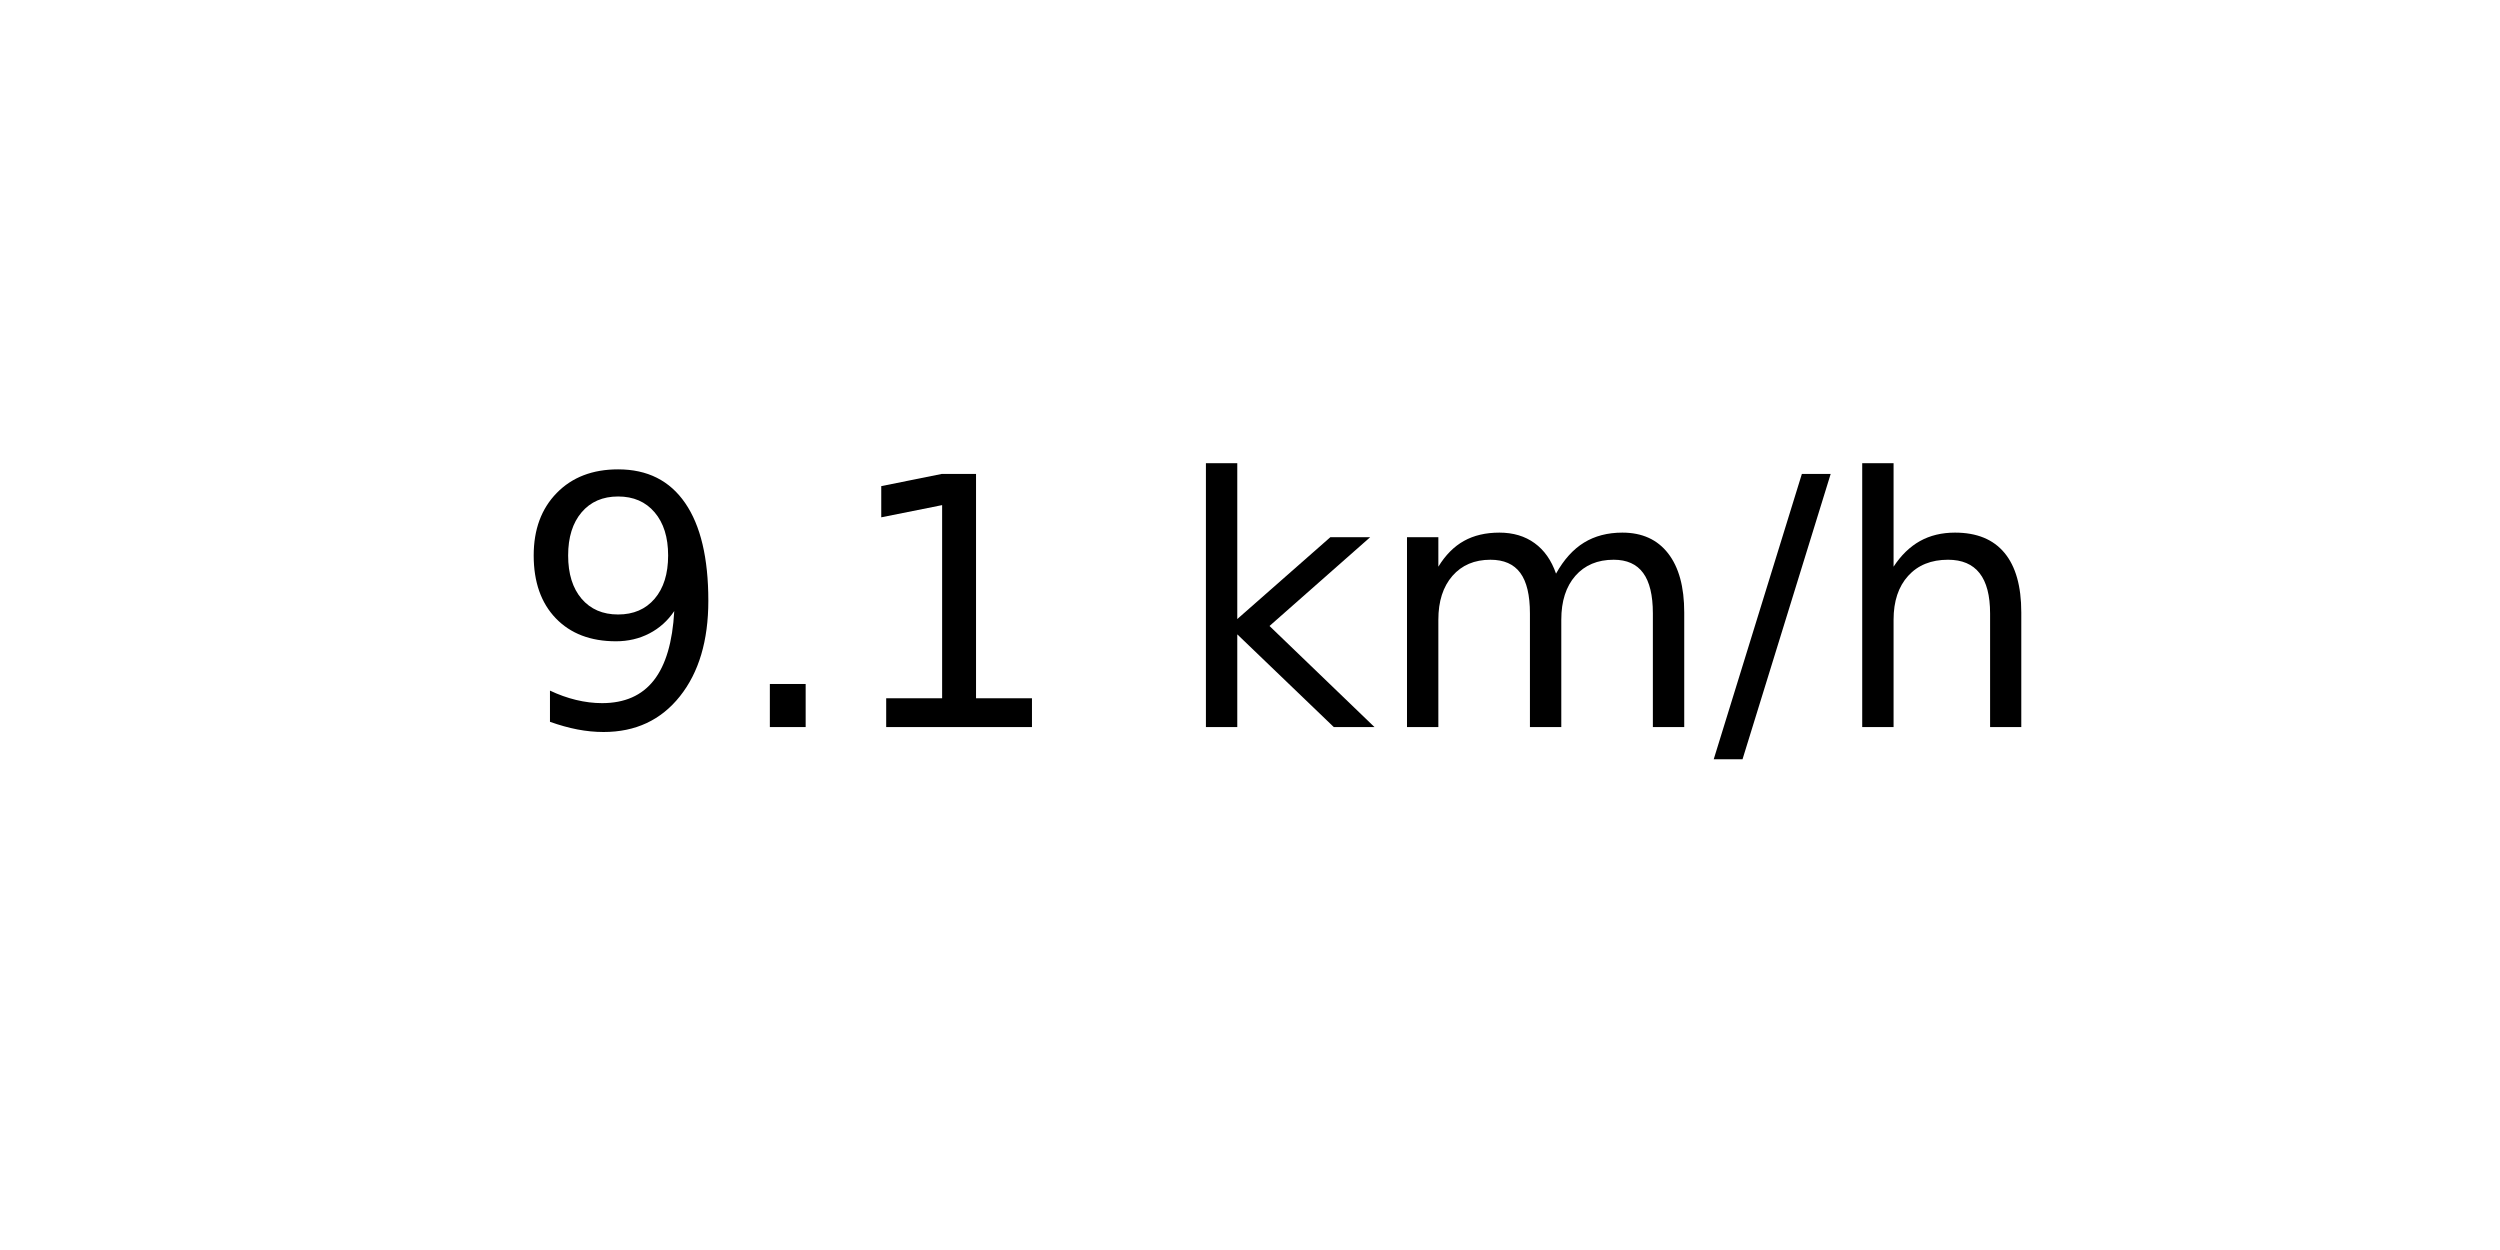
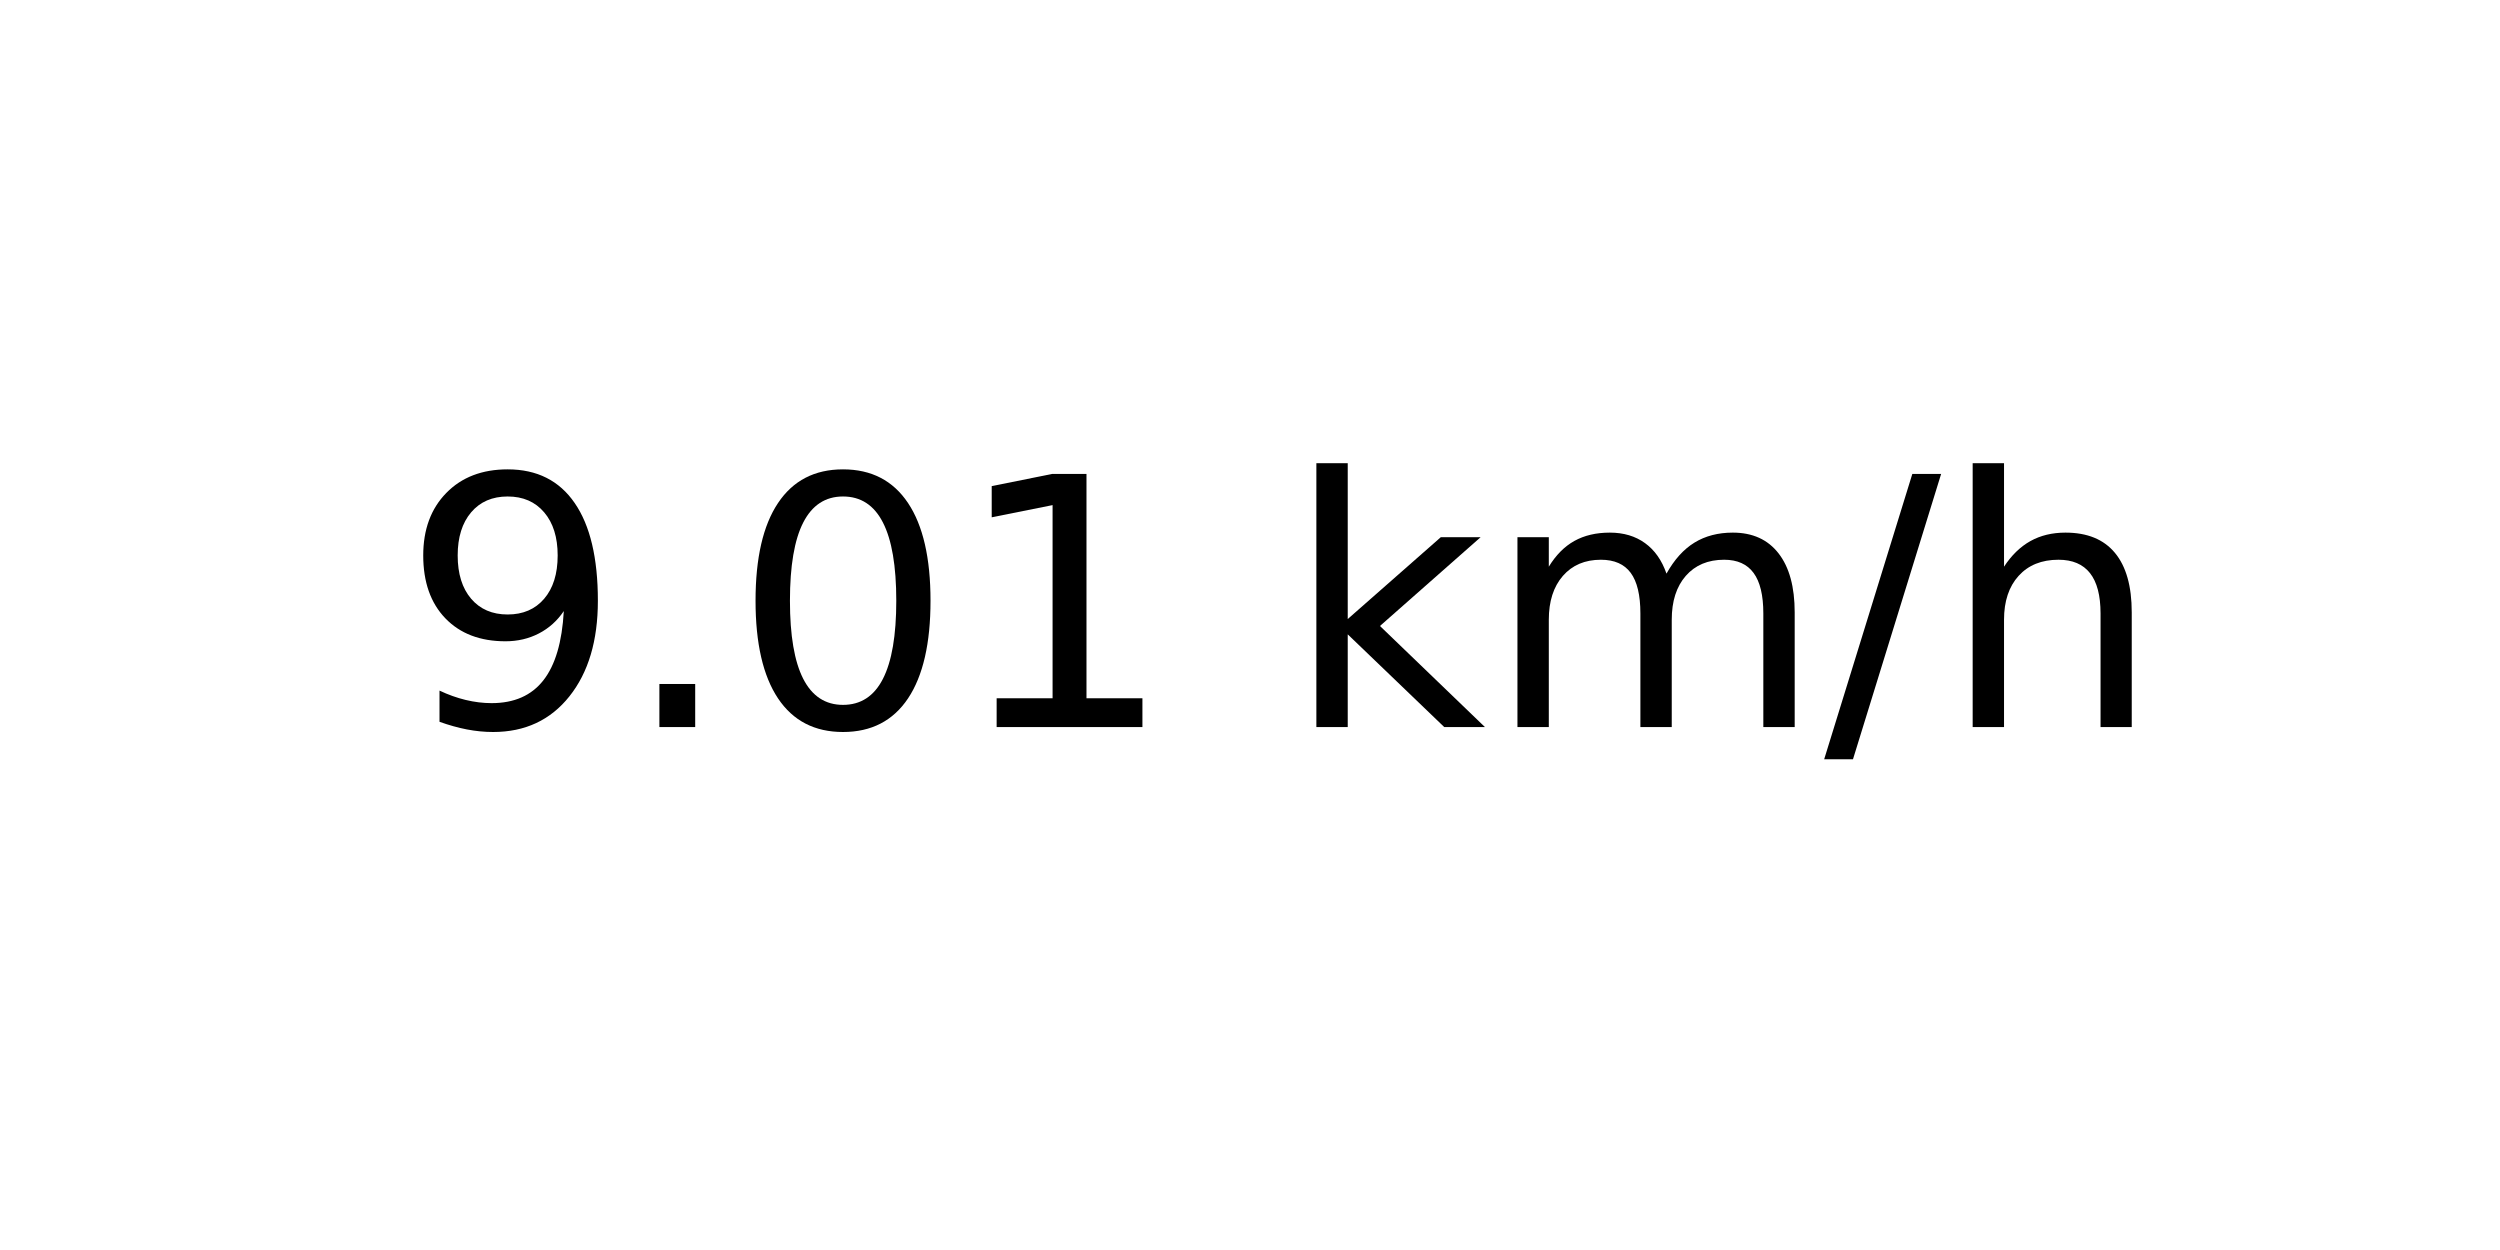
<svg xmlns="http://www.w3.org/2000/svg" xmlns:xlink="http://www.w3.org/1999/xlink" width="72pt" height="36pt" viewBox="0 0 72 36" version="1.1">
  <defs>
    <style type="text/css">*{stroke-linejoin: round; stroke-linecap: butt}</style>
  </defs>
  <g id="figure_1">
    <g id="axes_1">
      <g id="text_1">
-         <g transform="translate(14.74062 20.93937) scale(0.1 -0.1)">
+         <g transform="translate(11.55937 20.93937) scale(0.1 -0.1)">
          <defs>
            <path id="DejaVuSans-39" d="M 703 97  L 703 672  Q 941 559 1184 500  Q 1428 441 1663 441  Q 2288 441 2617 861  Q 2947 1281 2994 2138  Q 2813 1869 2534 1725  Q 2256 1581 1919 1581  Q 1219 1581 811 2004  Q 403 2428 403 3163  Q 403 3881 828 4315  Q 1253 4750 1959 4750  Q 2769 4750 3195 4129  Q 3622 3509 3622 2328  Q 3622 1225 3098 567  Q 2575 -91 1691 -91  Q 1453 -91 1209 -44  Q 966 3 703 97  z M 1959 2075  Q 2384 2075 2632 2365  Q 2881 2656 2881 3163  Q 2881 3666 2632 3958  Q 2384 4250 1959 4250  Q 1534 4250 1286 3958  Q 1038 3666 1038 3163  Q 1038 2656 1286 2365  Q 1534 2075 1959 2075  z " transform="scale(0.015625)" />
            <path id="DejaVuSans-2e" d="M 684 794  L 1344 794  L 1344 0  L 684 0  L 684 794  z " transform="scale(0.015625)" />
+             <path id="DejaVuSans-30" d="M 2034 4250  Q 1547 4250 1301 3770  Q 1056 3291 1056 2328  Q 1056 1369 1301 889  Q 1547 409 2034 409  Q 2525 409 2770 889  Q 3016 1369 3016 2328  Q 3016 3291 2770 3770  Q 2525 4250 2034 4250  z M 2034 4750  Q 2819 4750 3233 4129  Q 3647 3509 3647 2328  Q 3647 1150 3233 529  Q 2819 -91 2034 -91  Q 1250 -91 836 529  Q 422 1150 422 2328  Q 422 3509 836 4129  Q 1250 4750 2034 4750  z " transform="scale(0.015625)" />
            <path id="DejaVuSans-31" d="M 794 531  L 1825 531  L 1825 4091  L 703 3866  L 703 4441  L 1819 4666  L 2450 4666  L 2450 531  L 3481 531  L 3481 0  L 794 0  L 794 531  z " transform="scale(0.015625)" />
            <path id="DejaVuSans-20" transform="scale(0.015625)" />
            <path id="DejaVuSans-6b" d="M 581 4863  L 1159 4863  L 1159 1991  L 2875 3500  L 3609 3500  L 1753 1863  L 3688 0  L 2938 0  L 1159 1709  L 1159 0  L 581 0  L 581 4863  z " transform="scale(0.015625)" />
            <path id="DejaVuSans-6d" d="M 3328 2828  Q 3544 3216 3844 3400  Q 4144 3584 4550 3584  Q 5097 3584 5394 3201  Q 5691 2819 5691 2113  L 5691 0  L 5113 0  L 5113 2094  Q 5113 2597 4934 2840  Q 4756 3084 4391 3084  Q 3944 3084 3684 2787  Q 3425 2491 3425 1978  L 3425 0  L 2847 0  L 2847 2094  Q 2847 2600 2669 2842  Q 2491 3084 2119 3084  Q 1678 3084 1418 2786  Q 1159 2488 1159 1978  L 1159 0  L 581 0  L 581 3500  L 1159 3500  L 1159 2956  Q 1356 3278 1631 3431  Q 1906 3584 2284 3584  Q 2666 3584 2933 3390  Q 3200 3197 3328 2828  z " transform="scale(0.015625)" />
            <path id="DejaVuSans-2f" d="M 1625 4666  L 2156 4666  L 531 -594  L 0 -594  L 1625 4666  z " transform="scale(0.015625)" />
            <path id="DejaVuSans-68" d="M 3513 2113  L 3513 0  L 2938 0  L 2938 2094  Q 2938 2591 2744 2837  Q 2550 3084 2163 3084  Q 1697 3084 1428 2787  Q 1159 2491 1159 1978  L 1159 0  L 581 0  L 581 4863  L 1159 4863  L 1159 2956  Q 1366 3272 1645 3428  Q 1925 3584 2291 3584  Q 2894 3584 3203 3211  Q 3513 2838 3513 2113  z " transform="scale(0.015625)" />
          </defs>
          <use xlink:href="#DejaVuSans-39" />
          <use xlink:href="#DejaVuSans-2e" x="63.623" />
-           <use xlink:href="#DejaVuSans-31" x="95.41" />
-           <use xlink:href="#DejaVuSans-20" x="159.033" />
-           <use xlink:href="#DejaVuSans-6b" x="190.82" />
-           <use xlink:href="#DejaVuSans-6d" x="248.73" />
-           <use xlink:href="#DejaVuSans-2f" x="346.143" />
-           <use xlink:href="#DejaVuSans-68" x="379.834" />
+           <use xlink:href="#DejaVuSans-30" x="95.41" />
+           <use xlink:href="#DejaVuSans-31" x="159.033" />
+           <use xlink:href="#DejaVuSans-20" x="222.656" />
+           <use xlink:href="#DejaVuSans-6b" x="254.443" />
+           <use xlink:href="#DejaVuSans-6d" x="312.354" />
+           <use xlink:href="#DejaVuSans-2f" x="409.766" />
+           <use xlink:href="#DejaVuSans-68" x="443.457" />
        </g>
      </g>
    </g>
  </g>
</svg>
